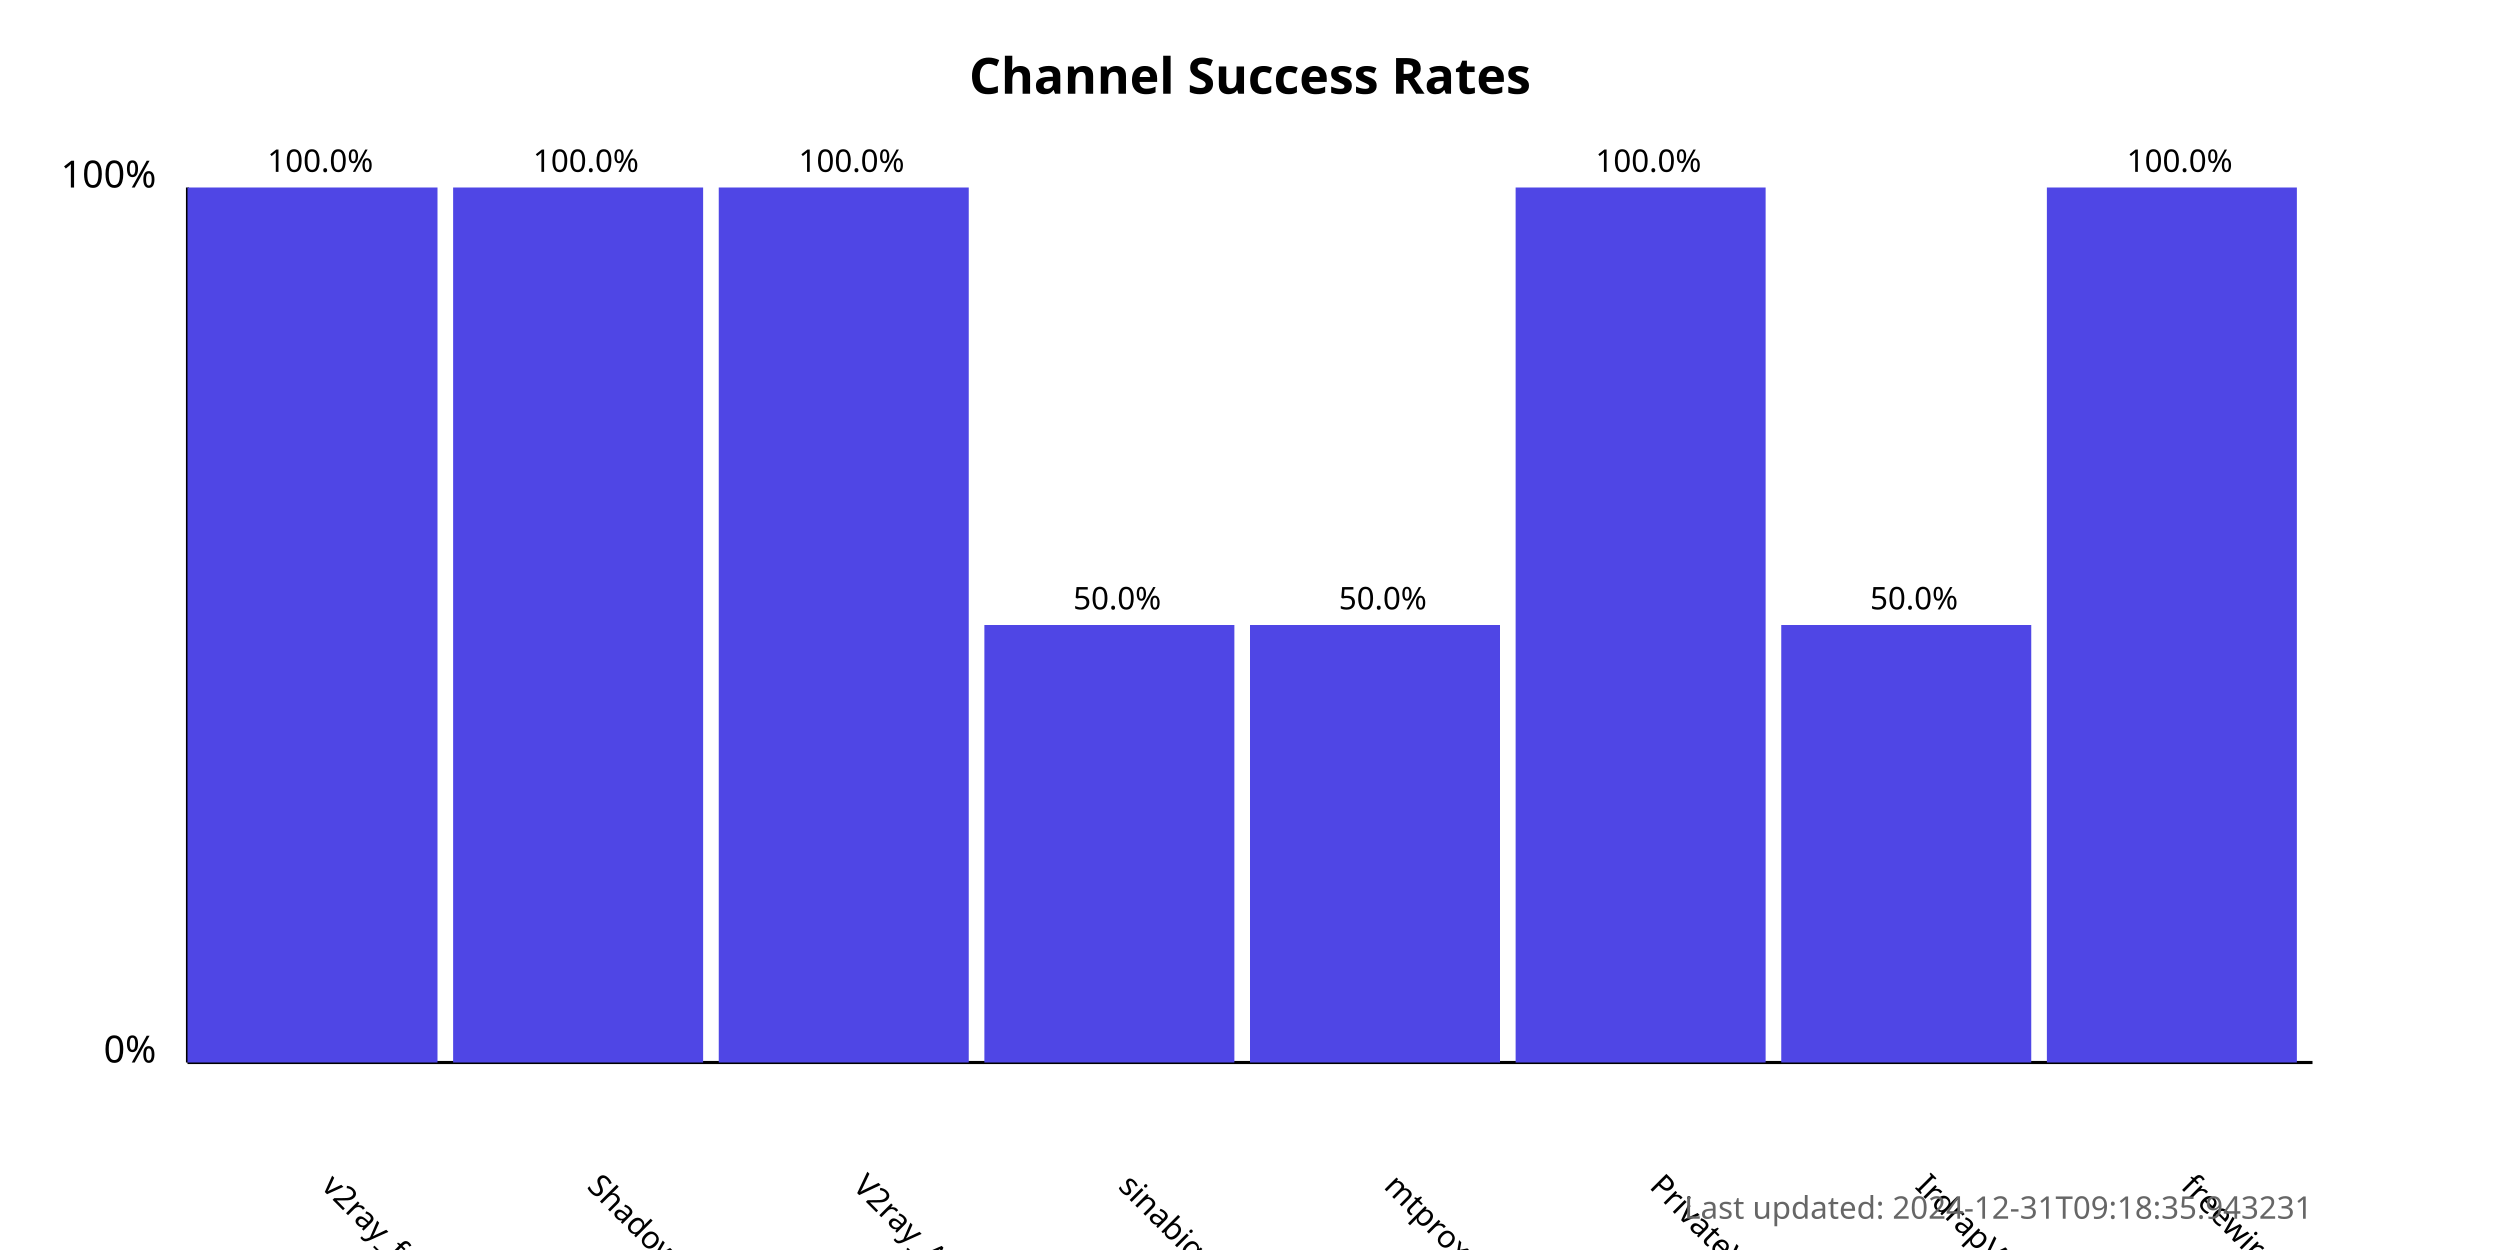
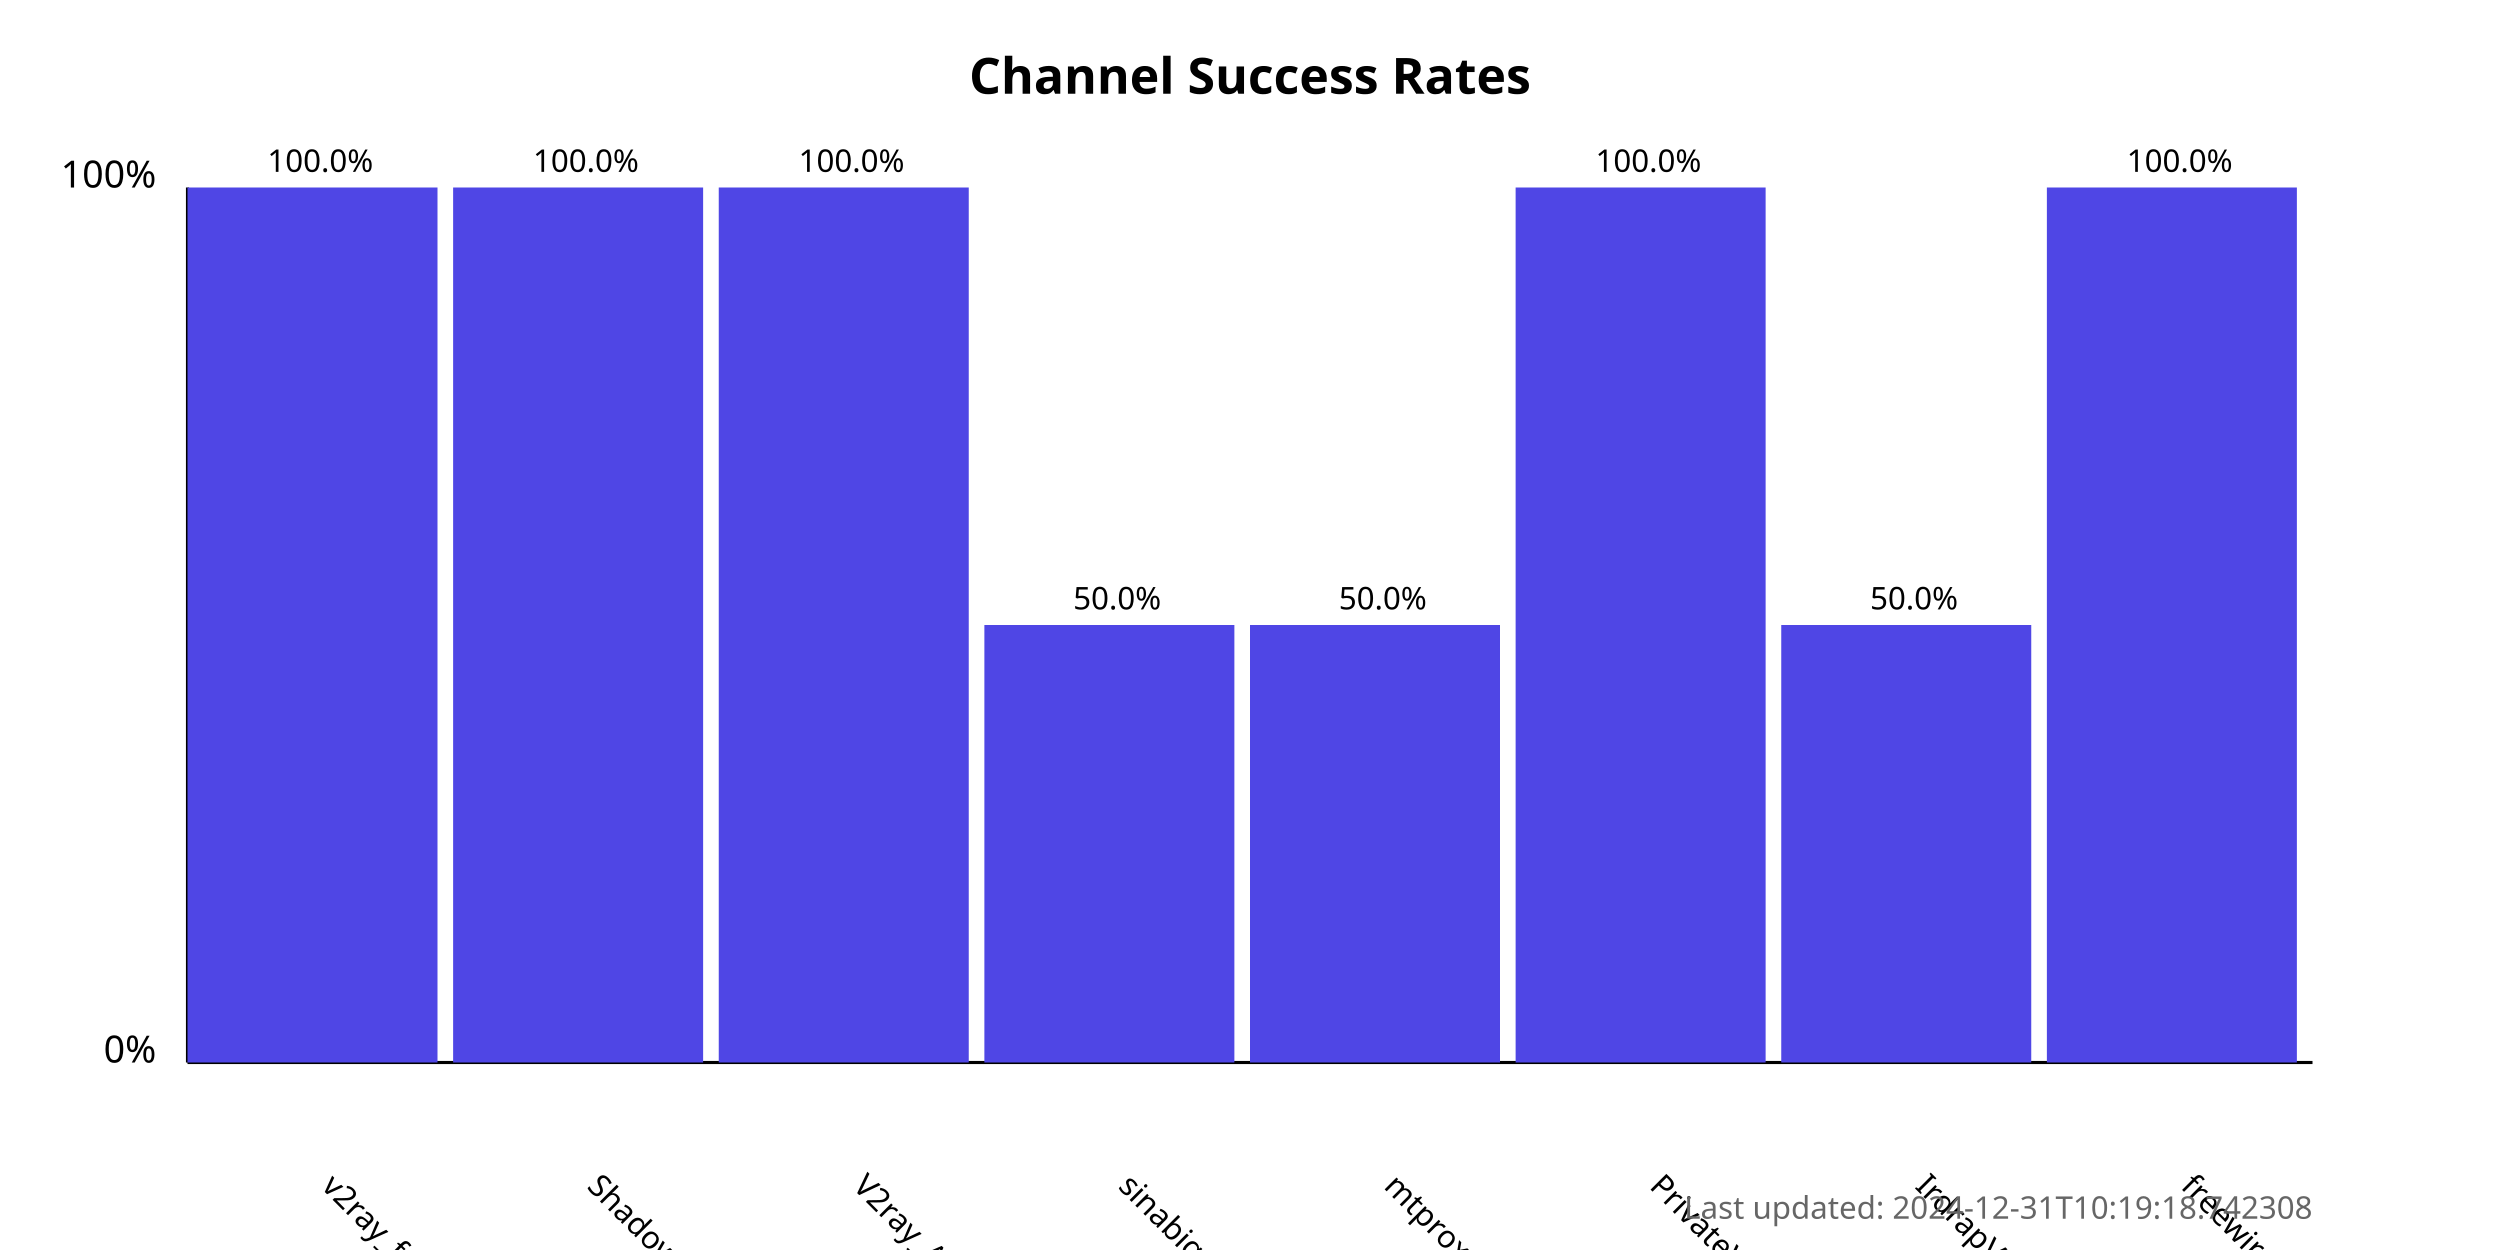
<svg xmlns="http://www.w3.org/2000/svg" width="800" height="400">
  <style>
            .chart-title { font: bold 16px sans-serif; }
            .axis-label { font: 12px sans-serif; }
            .tick-label { font: 10px sans-serif; }
            .bar { fill: #4f46e5; }
            .bar:hover { fill: #6366f1; }
            .timestamp { font: 10px sans-serif; fill: #666; }
        </style>
  <text x="400.0" y="30" text-anchor="middle" class="chart-title">
            Channel Success Rates
        </text>
  <line x1="60" y1="340" x2="60" y2="60" stroke="black" stroke-width="1" />
  <line x1="60" y1="340" x2="740" y2="340" stroke="black" stroke-width="1" />
  <text x="50" y="340" text-anchor="end" class="axis-label">0%</text>
  <text x="50" y="60" text-anchor="end" class="axis-label">100%</text>
  <g>
    <rect x="60" y="60.0" width="80.0" height="280.0" class="bar" />
    <text x="102.5" y="380" transform="rotate(45, 102.5, 380)" text-anchor="start" class="tick-label">
                v2ray_free_conf
            </text>
    <text x="102.5" y="55.0" text-anchor="middle" class="tick-label">
                100.0%
            </text>
  </g>
  <g>
    <rect x="145.0" y="60.0" width="80.0" height="280.0" class="bar" />
    <text x="187.5" y="380" transform="rotate(45, 187.5, 380)" text-anchor="start" class="tick-label">
                ShadowProxy66
            </text>
    <text x="187.5" y="55.0" text-anchor="middle" class="tick-label">
                100.0%
            </text>
  </g>
  <g>
    <rect x="230.0" y="60.0" width="80.0" height="280.0" class="bar" />
    <text x="272.5" y="380" transform="rotate(45, 272.5, 380)" text-anchor="start" class="tick-label">
                V2ray_Alpha
            </text>
    <text x="272.5" y="55.0" text-anchor="middle" class="tick-label">
                100.0%
            </text>
  </g>
  <g>
    <rect x="315.0" y="200.0" width="80.0" height="140.0" class="bar" />
    <text x="357.5" y="380" transform="rotate(45, 357.5, 380)" text-anchor="start" class="tick-label">
                sinabigo
            </text>
    <text x="357.5" y="195.0" text-anchor="middle" class="tick-label">
                50.0%
            </text>
  </g>
  <g>
    <rect x="400.0" y="200.0" width="80.0" height="140.0" class="bar" />
    <text x="442.5" y="380" transform="rotate(45, 442.5, 380)" text-anchor="start" class="tick-label">
                mtproxy_lists
            </text>
    <text x="442.5" y="195.0" text-anchor="middle" class="tick-label">
                50.0%
            </text>
  </g>
  <g>
    <rect x="485.0" y="60.0" width="80.0" height="280.0" class="bar" />
    <text x="527.5" y="380" transform="rotate(45, 527.5, 380)" text-anchor="start" class="tick-label">
                PrivateVPNs
            </text>
    <text x="527.5" y="55.0" text-anchor="middle" class="tick-label">
                100.0%
            </text>
  </g>
  <g>
    <rect x="570.0" y="200.0" width="80.0" height="140.0" class="bar" />
    <text x="612.5" y="380" transform="rotate(45, 612.5, 380)" text-anchor="start" class="tick-label">
                IrdrapVPNnews
            </text>
    <text x="612.5" y="195.0" text-anchor="middle" class="tick-label">
                50.0%
            </text>
  </g>
  <g>
    <rect x="655.0" y="60.0" width="80.0" height="280.0" class="bar" />
    <text x="697.5" y="380" transform="rotate(45, 697.5, 380)" text-anchor="start" class="tick-label">
                freewireguard
            </text>
    <text x="697.5" y="55.0" text-anchor="middle" class="tick-label">
                100.0%
            </text>
  </g>
  <text x="740" y="390" text-anchor="end" class="timestamp">
-             Last updated: 2024-12-31T09:18:35.943231
+             Last updated: 2024-12-31T10:19:18.742308
        </text>
</svg>
